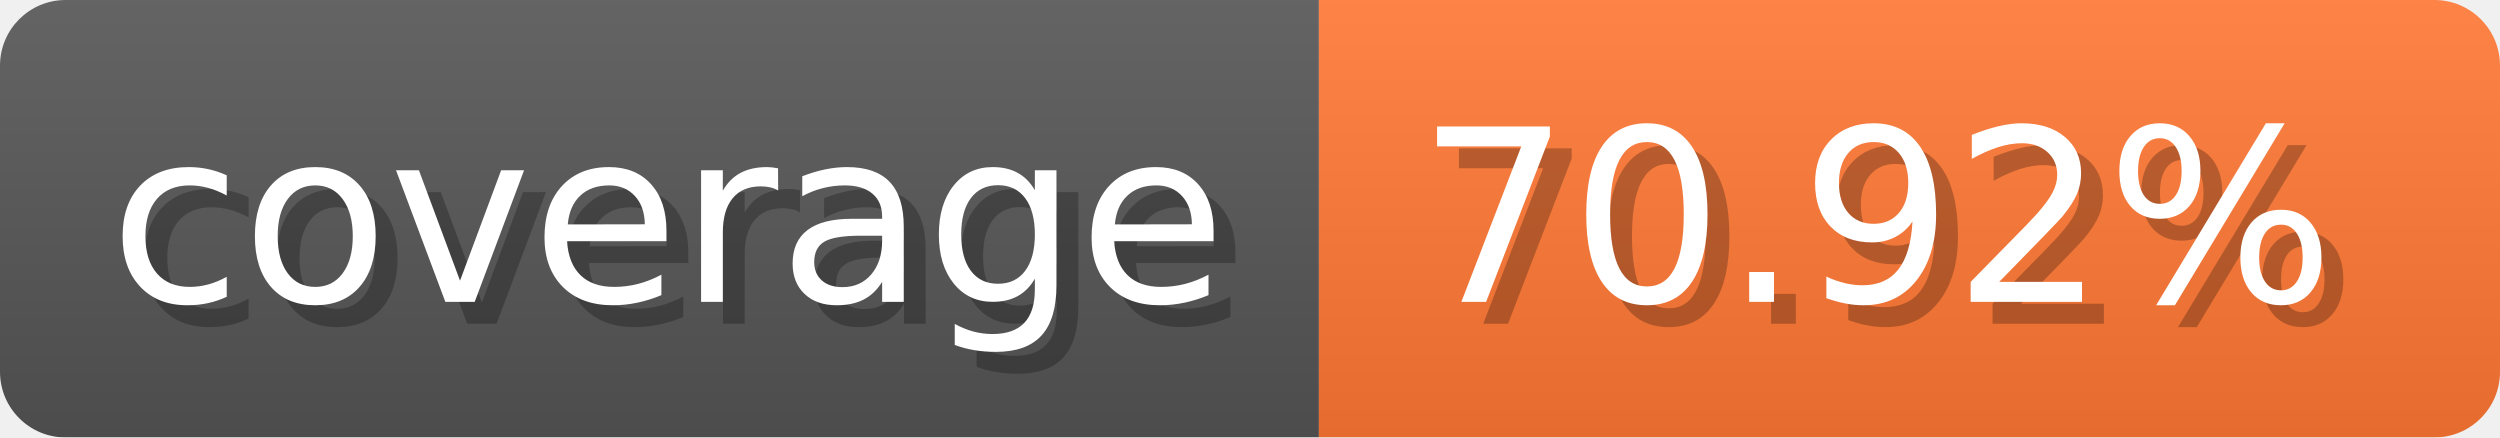
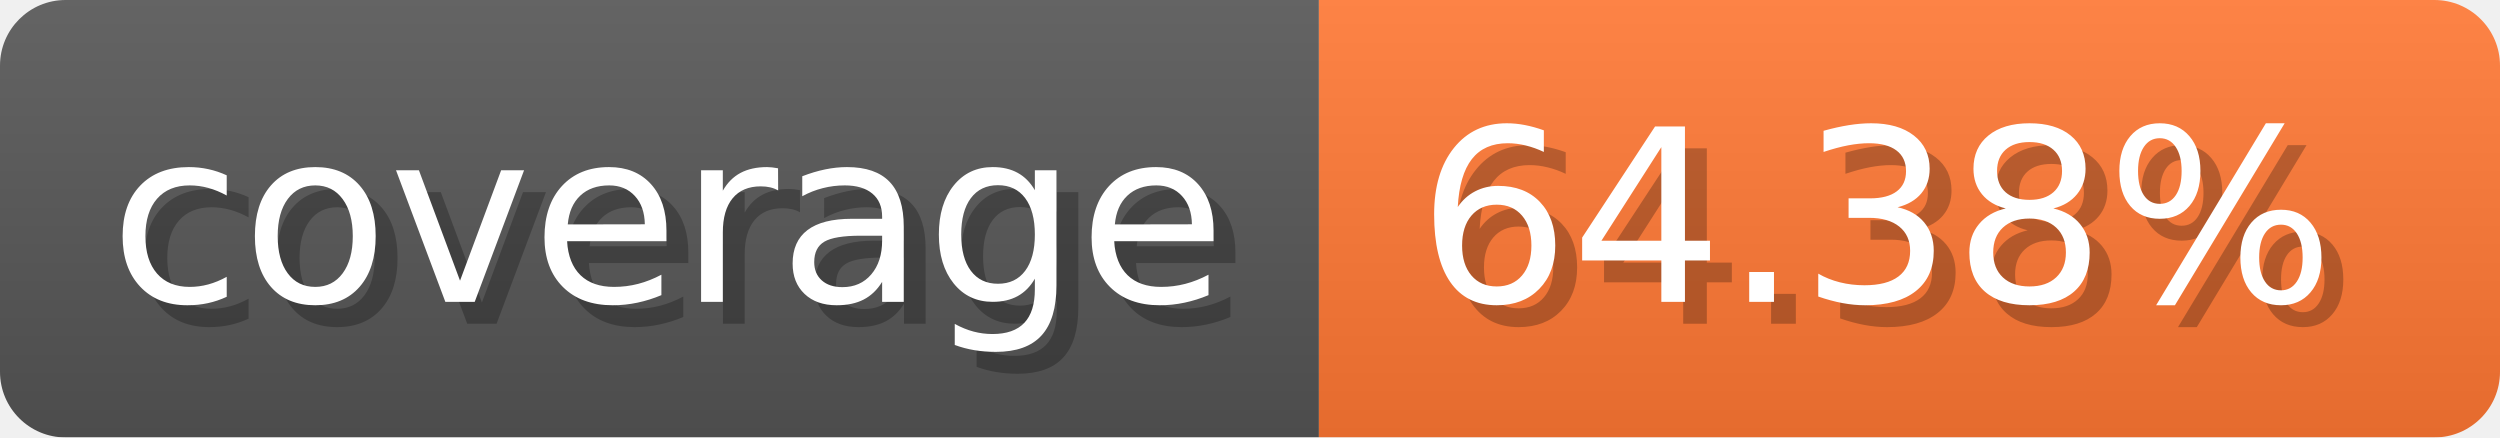
- <svg xmlns="http://www.w3.org/2000/svg" width="114.3" height="20" viewBox="0 0 1143 200" role="img" aria-label="coverage: 70.92%">
-   <linearGradient id="xhAEI" x2="0" y2="100%">
+ <svg xmlns="http://www.w3.org/2000/svg" width="114.3" height="20" viewBox="0 0 1143 200" role="img" aria-label="coverage: 64.38%">
+   <linearGradient id="BXUmQ" x2="0" y2="100%">
    <stop offset="0" stop-opacity=".1" stop-color="#EEE" />
    <stop offset="1" stop-opacity=".1" />
  </linearGradient>
-   <mask id="NIYzl">
+   <mask id="JuIwe">
    <rect width="1143" height="200" rx="30" fill="#FFF" />
  </mask>
-   <g mask="url(#NIYzl)">
+   <g mask="url(#JuIwe)">
    <rect width="603" height="200" fill="#555" />
    <rect width="540" height="200" fill="#F73" x="603" />
-     <rect width="1143" height="200" fill="url(#xhAEI)" />
+     <rect width="1143" height="200" fill="url(#BXUmQ)" />
  </g>
-   <g aria-hidden="true" fill="#fff" text-anchor="start" font-family="Verdana,DejaVu Sans,sans-serif" font-size="110">
+   <g aria-hidden="true" text-anchor="start" font-family="Verdana,DejaVu Sans,sans-serif" font-size="110">
    <text x="60" y="148" textLength="503" fill="#000" opacity="0.25">coverage</text>
-     <text x="50" y="138" textLength="503">coverage</text>
-     <text x="658" y="148" textLength="440" fill="#000" opacity="0.25">70.92%</text>
-     <text x="648" y="138" textLength="440">70.92%</text>
+     <text x="50" y="138" textLength="503" fill="#fff">coverage</text>
+     <text x="658" y="148" textLength="440" fill="#000" opacity="0.25">64.38%</text>
+     <text x="648" y="138" textLength="440" fill="#fff">64.38%</text>
  </g>
</svg>
